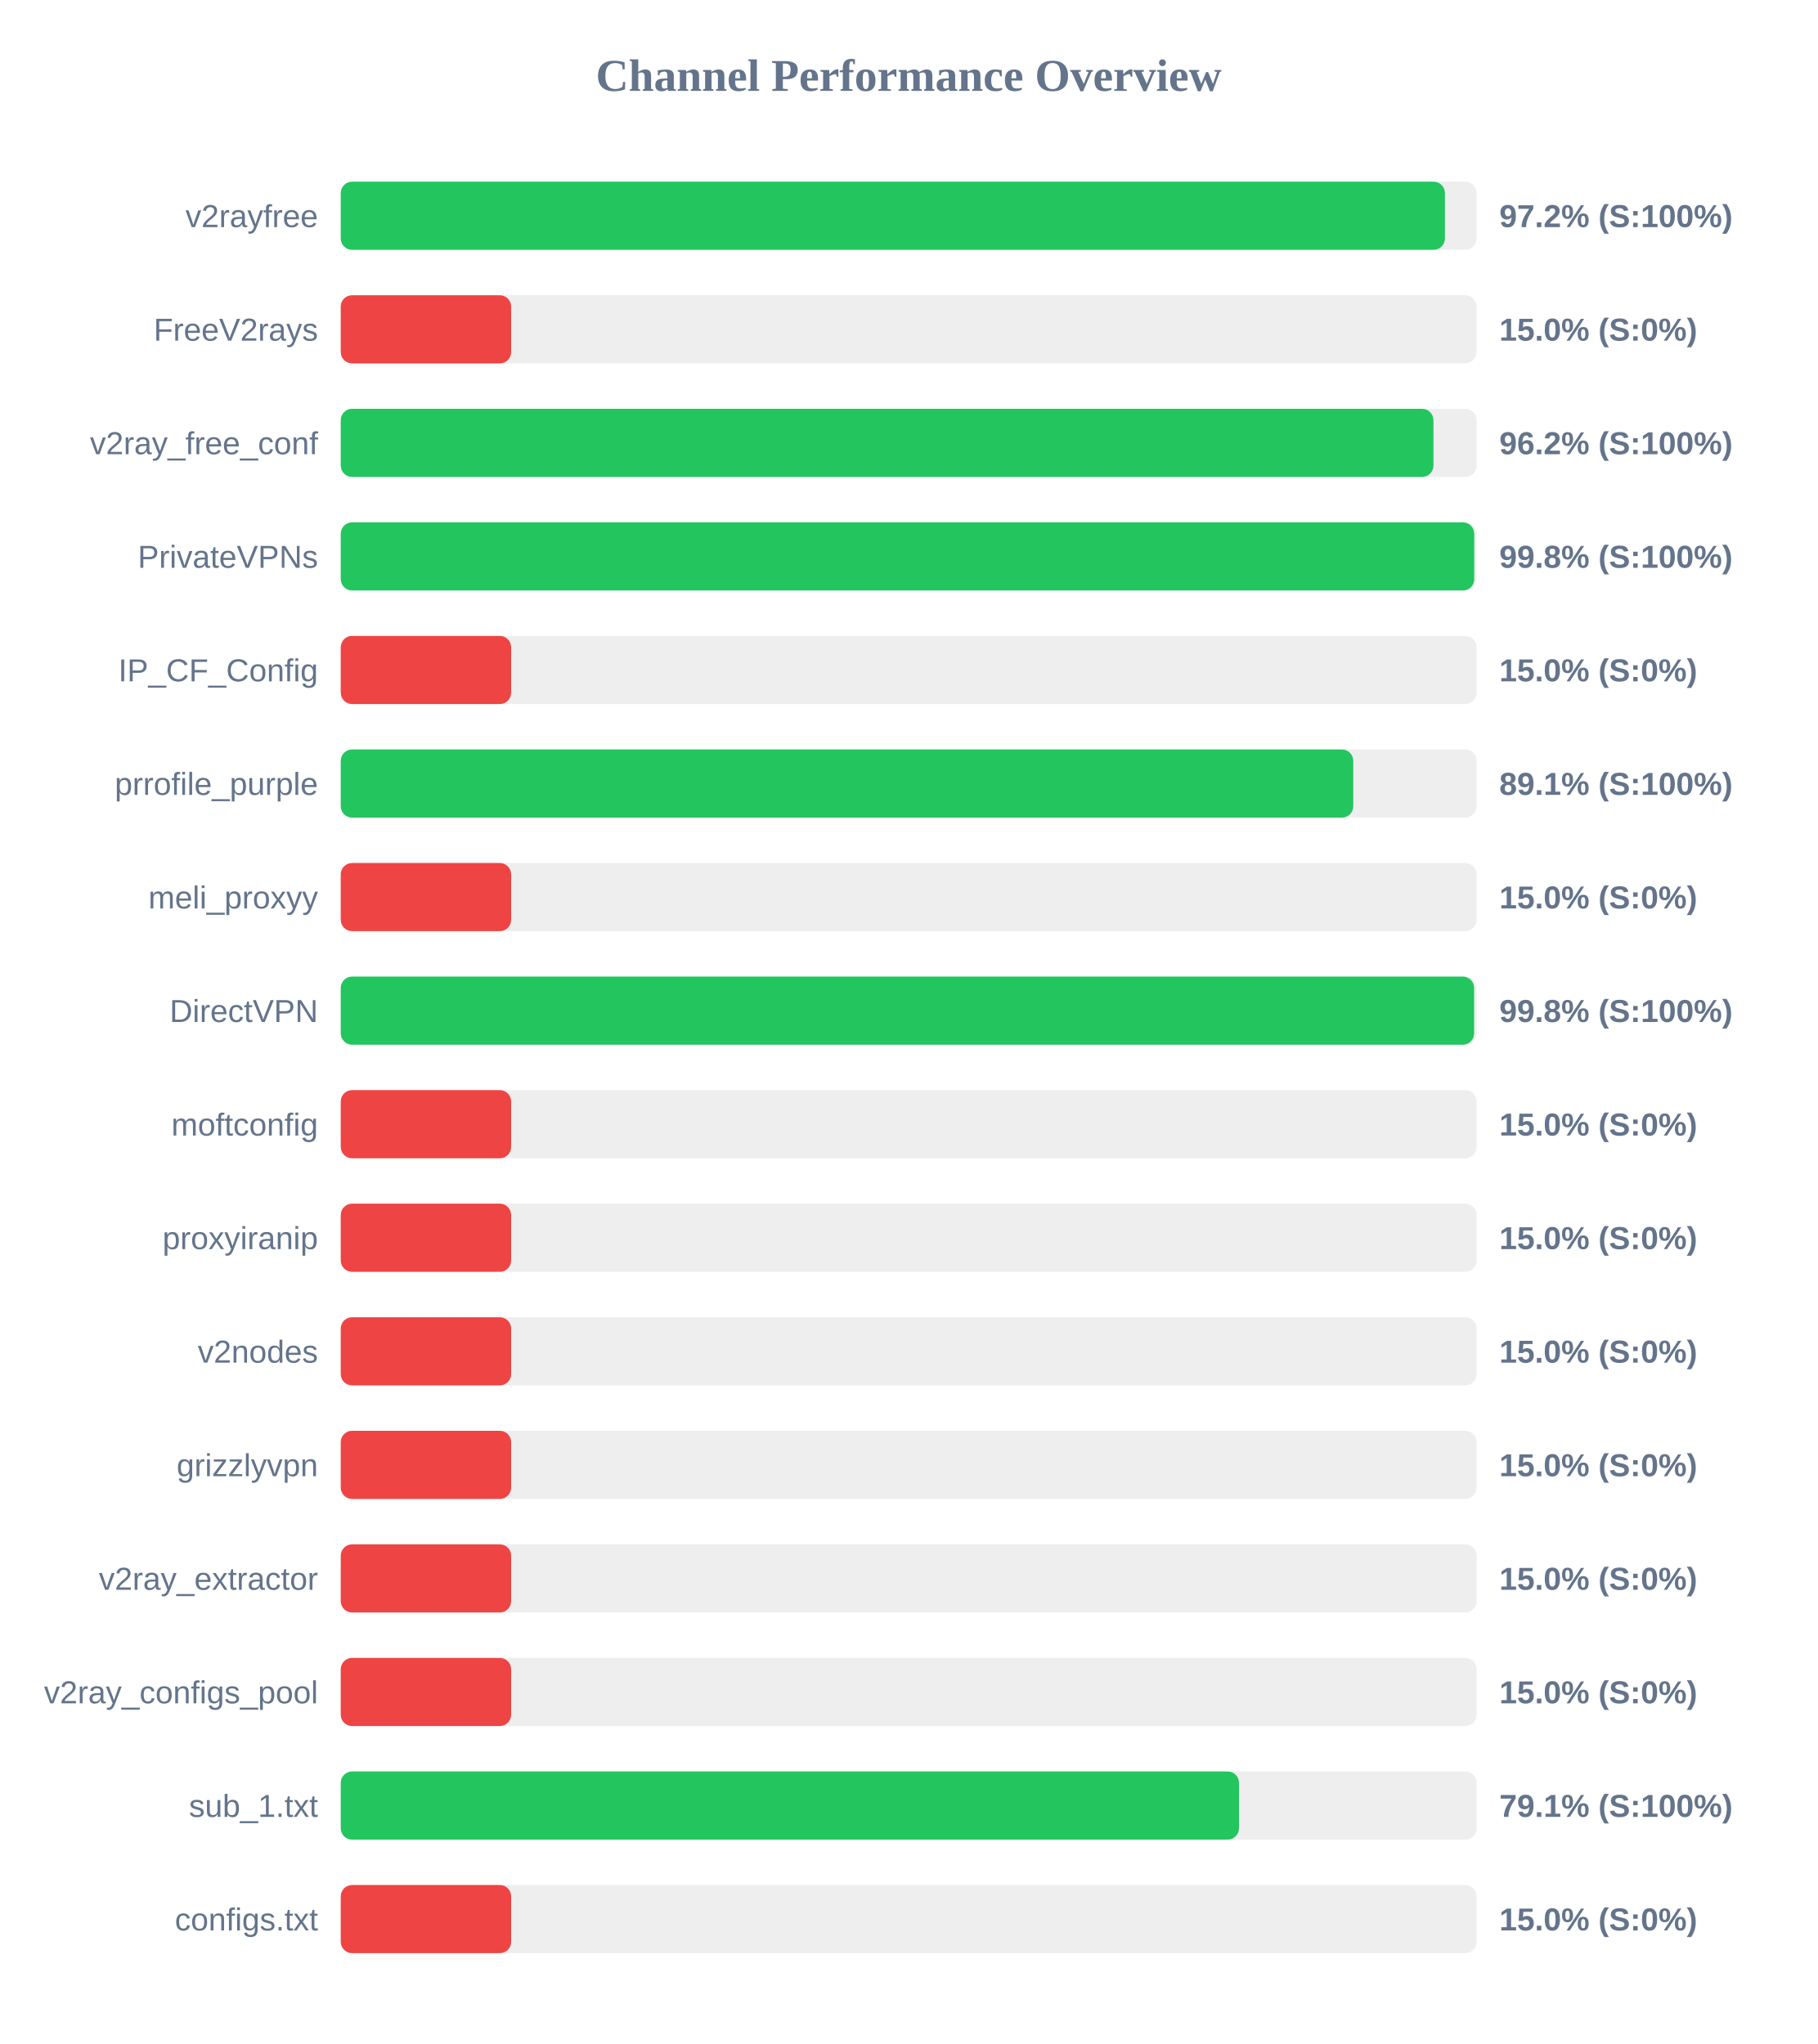
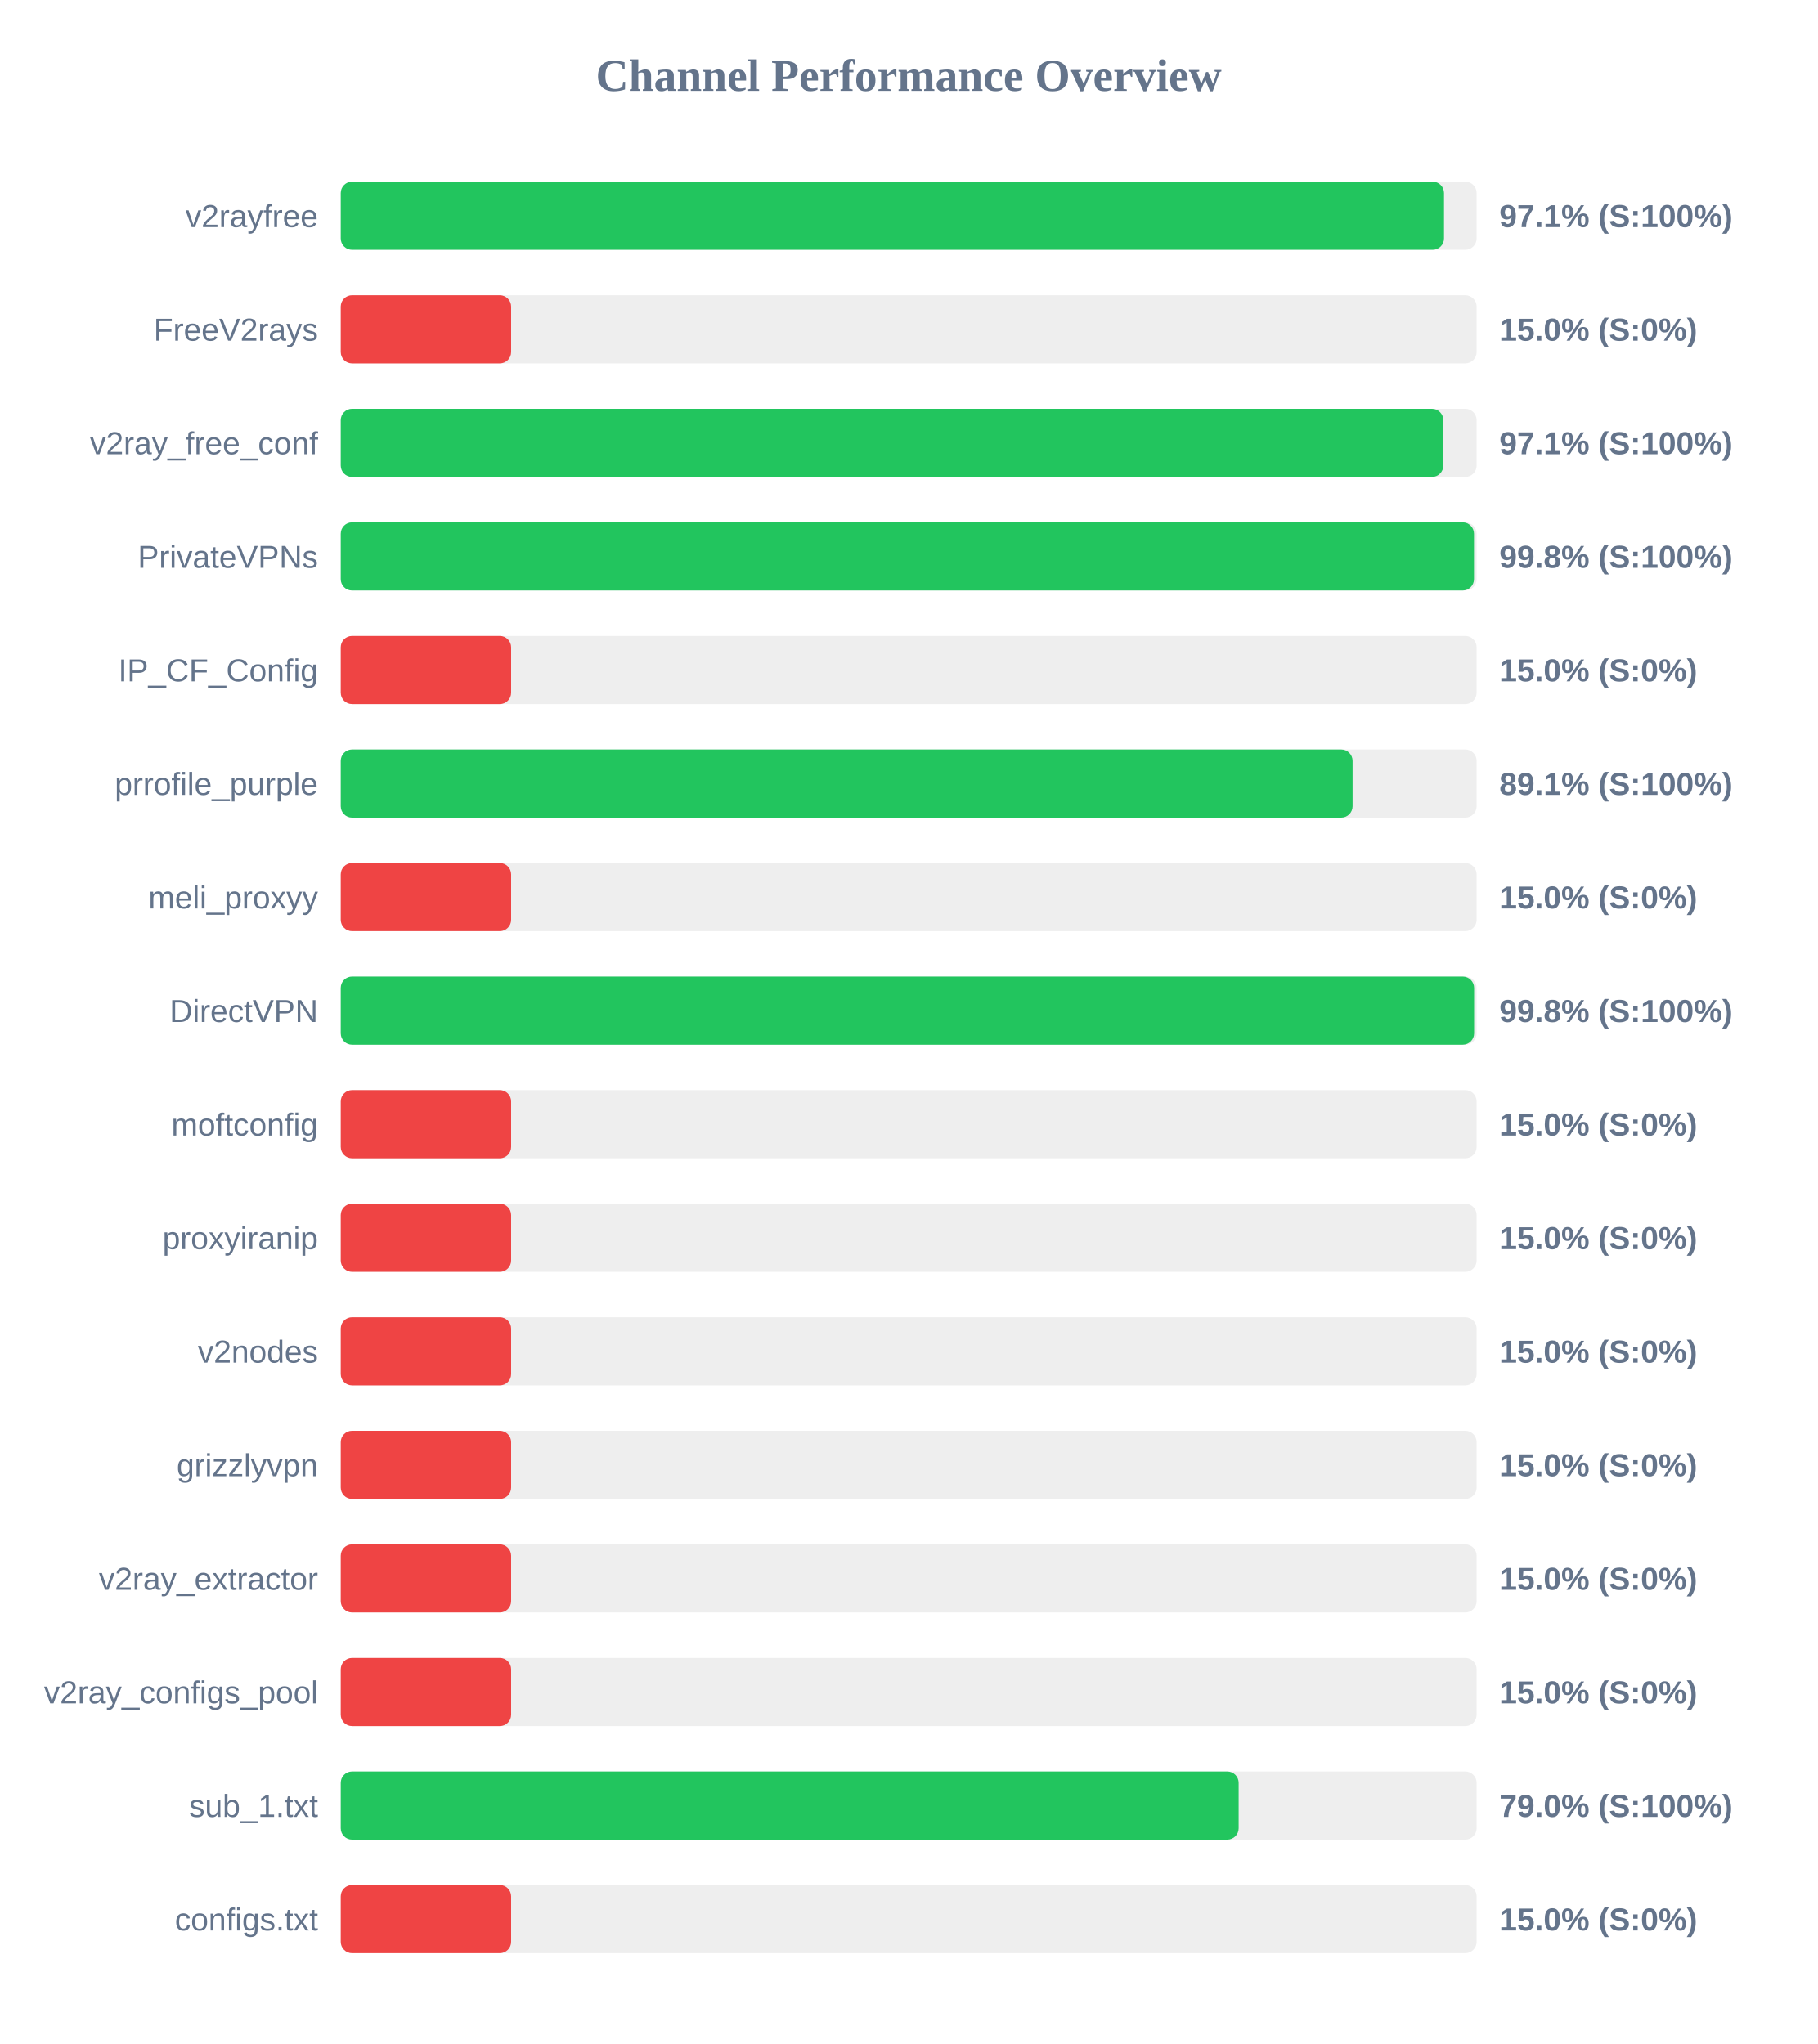
<svg xmlns="http://www.w3.org/2000/svg" width="800" height="900" version="1.1">
  <style>
        .row { font: 14px Arial; fill: #64748b; }
        .score { font: bold 14px Arial; fill: #64748b; }
    </style>
  <text x="400" y="40" text-anchor="middle" font-size="20px" font-weight="bold" fill="#64748b">Channel Performance Overview</text>
  <rect x="150" y="80" width="500" height="30" fill="#eee" rx="5" />
-   <rect x="150" y="80" width="486.05" height="30" fill="#22c55e" rx="5" />
+   <rect x="150" y="80" width="485.65" height="30" fill="#22c55e" rx="5" />
  <text x="140" y="100" text-anchor="end" class="row">v2rayfree</text>
-   <text x="660" y="100" text-anchor="start" class="score">97.2% (S:100%)</text>
+   <text x="660" y="100" text-anchor="start" class="score">97.1% (S:100%)</text>
  <rect x="150" y="130" width="500" height="30" fill="#eee" rx="5" />
  <rect x="150" y="130" width="75.0" height="30" fill="#ef4444" rx="5" />
  <text x="140" y="150" text-anchor="end" class="row">FreeV2rays</text>
  <text x="660" y="150" text-anchor="start" class="score">15.0% (S:0%)</text>
  <rect x="150" y="180" width="500" height="30" fill="#eee" rx="5" />
-   <rect x="150" y="180" width="481.0" height="30" fill="#22c55e" rx="5" />
+   <rect x="150" y="180" width="485.35" height="30" fill="#22c55e" rx="5" />
  <text x="140" y="200" text-anchor="end" class="row">v2ray_free_conf</text>
-   <text x="660" y="200" text-anchor="start" class="score">96.2% (S:100%)</text>
+   <text x="660" y="200" text-anchor="start" class="score">97.1% (S:100%)</text>
  <rect x="150" y="230" width="500" height="30" fill="#eee" rx="5" />
-   <rect x="150" y="230" width="498.95" height="30" fill="#22c55e" rx="5" />
+   <rect x="150" y="230" width="498.85" height="30" fill="#22c55e" rx="5" />
  <text x="140" y="250" text-anchor="end" class="row">PrivateVPNs</text>
  <text x="660" y="250" text-anchor="start" class="score">99.8% (S:100%)</text>
  <rect x="150" y="280" width="500" height="30" fill="#eee" rx="5" />
  <rect x="150" y="280" width="75.0" height="30" fill="#ef4444" rx="5" />
  <text x="140" y="300" text-anchor="end" class="row">IP_CF_Config</text>
  <text x="660" y="300" text-anchor="start" class="score">15.0% (S:0%)</text>
  <rect x="150" y="330" width="500" height="30" fill="#eee" rx="5" />
-   <rect x="150" y="330" width="445.7" height="30" fill="#22c55e" rx="5" />
+   <rect x="150" y="330" width="445.4" height="30" fill="#22c55e" rx="5" />
  <text x="140" y="350" text-anchor="end" class="row">prrofile_purple</text>
  <text x="660" y="350" text-anchor="start" class="score">89.1% (S:100%)</text>
  <rect x="150" y="380" width="500" height="30" fill="#eee" rx="5" />
  <rect x="150" y="380" width="75.0" height="30" fill="#ef4444" rx="5" />
  <text x="140" y="400" text-anchor="end" class="row">meli_proxyy</text>
  <text x="660" y="400" text-anchor="start" class="score">15.0% (S:0%)</text>
  <rect x="150" y="430" width="500" height="30" fill="#eee" rx="5" />
  <rect x="150" y="430" width="498.9" height="30" fill="#22c55e" rx="5" />
  <text x="140" y="450" text-anchor="end" class="row">DirectVPN</text>
  <text x="660" y="450" text-anchor="start" class="score">99.8% (S:100%)</text>
  <rect x="150" y="480" width="500" height="30" fill="#eee" rx="5" />
  <rect x="150" y="480" width="75.0" height="30" fill="#ef4444" rx="5" />
  <text x="140" y="500" text-anchor="end" class="row">moftconfig</text>
  <text x="660" y="500" text-anchor="start" class="score">15.0% (S:0%)</text>
  <rect x="150" y="530" width="500" height="30" fill="#eee" rx="5" />
  <rect x="150" y="530" width="75.0" height="30" fill="#ef4444" rx="5" />
  <text x="140" y="550" text-anchor="end" class="row">proxyiranip</text>
  <text x="660" y="550" text-anchor="start" class="score">15.0% (S:0%)</text>
  <rect x="150" y="580" width="500" height="30" fill="#eee" rx="5" />
  <rect x="150" y="580" width="75.0" height="30" fill="#ef4444" rx="5" />
  <text x="140" y="600" text-anchor="end" class="row">v2nodes</text>
  <text x="660" y="600" text-anchor="start" class="score">15.0% (S:0%)</text>
  <rect x="150" y="630" width="500" height="30" fill="#eee" rx="5" />
  <rect x="150" y="630" width="75.0" height="30" fill="#ef4444" rx="5" />
  <text x="140" y="650" text-anchor="end" class="row">grizzlyvpn</text>
  <text x="660" y="650" text-anchor="start" class="score">15.0% (S:0%)</text>
  <rect x="150" y="680" width="500" height="30" fill="#eee" rx="5" />
  <rect x="150" y="680" width="75.0" height="30" fill="#ef4444" rx="5" />
  <text x="140" y="700" text-anchor="end" class="row">v2ray_extractor</text>
  <text x="660" y="700" text-anchor="start" class="score">15.0% (S:0%)</text>
  <rect x="150" y="730" width="500" height="30" fill="#eee" rx="5" />
  <rect x="150" y="730" width="75.0" height="30" fill="#ef4444" rx="5" />
  <text x="140" y="750" text-anchor="end" class="row">v2ray_configs_pool</text>
  <text x="660" y="750" text-anchor="start" class="score">15.0% (S:0%)</text>
  <rect x="150" y="780" width="500" height="30" fill="#eee" rx="5" />
-   <rect x="150" y="780" width="395.4" height="30" fill="#22c55e" rx="5" />
+   <rect x="150" y="780" width="395.25" height="30" fill="#22c55e" rx="5" />
  <text x="140" y="800" text-anchor="end" class="row">sub_1.txt</text>
-   <text x="660" y="800" text-anchor="start" class="score">79.1% (S:100%)</text>
+   <text x="660" y="800" text-anchor="start" class="score">79.0% (S:100%)</text>
  <rect x="150" y="830" width="500" height="30" fill="#eee" rx="5" />
  <rect x="150" y="830" width="75.0" height="30" fill="#ef4444" rx="5" />
  <text x="140" y="850" text-anchor="end" class="row">configs.txt</text>
  <text x="660" y="850" text-anchor="start" class="score">15.0% (S:0%)</text>
</svg>
